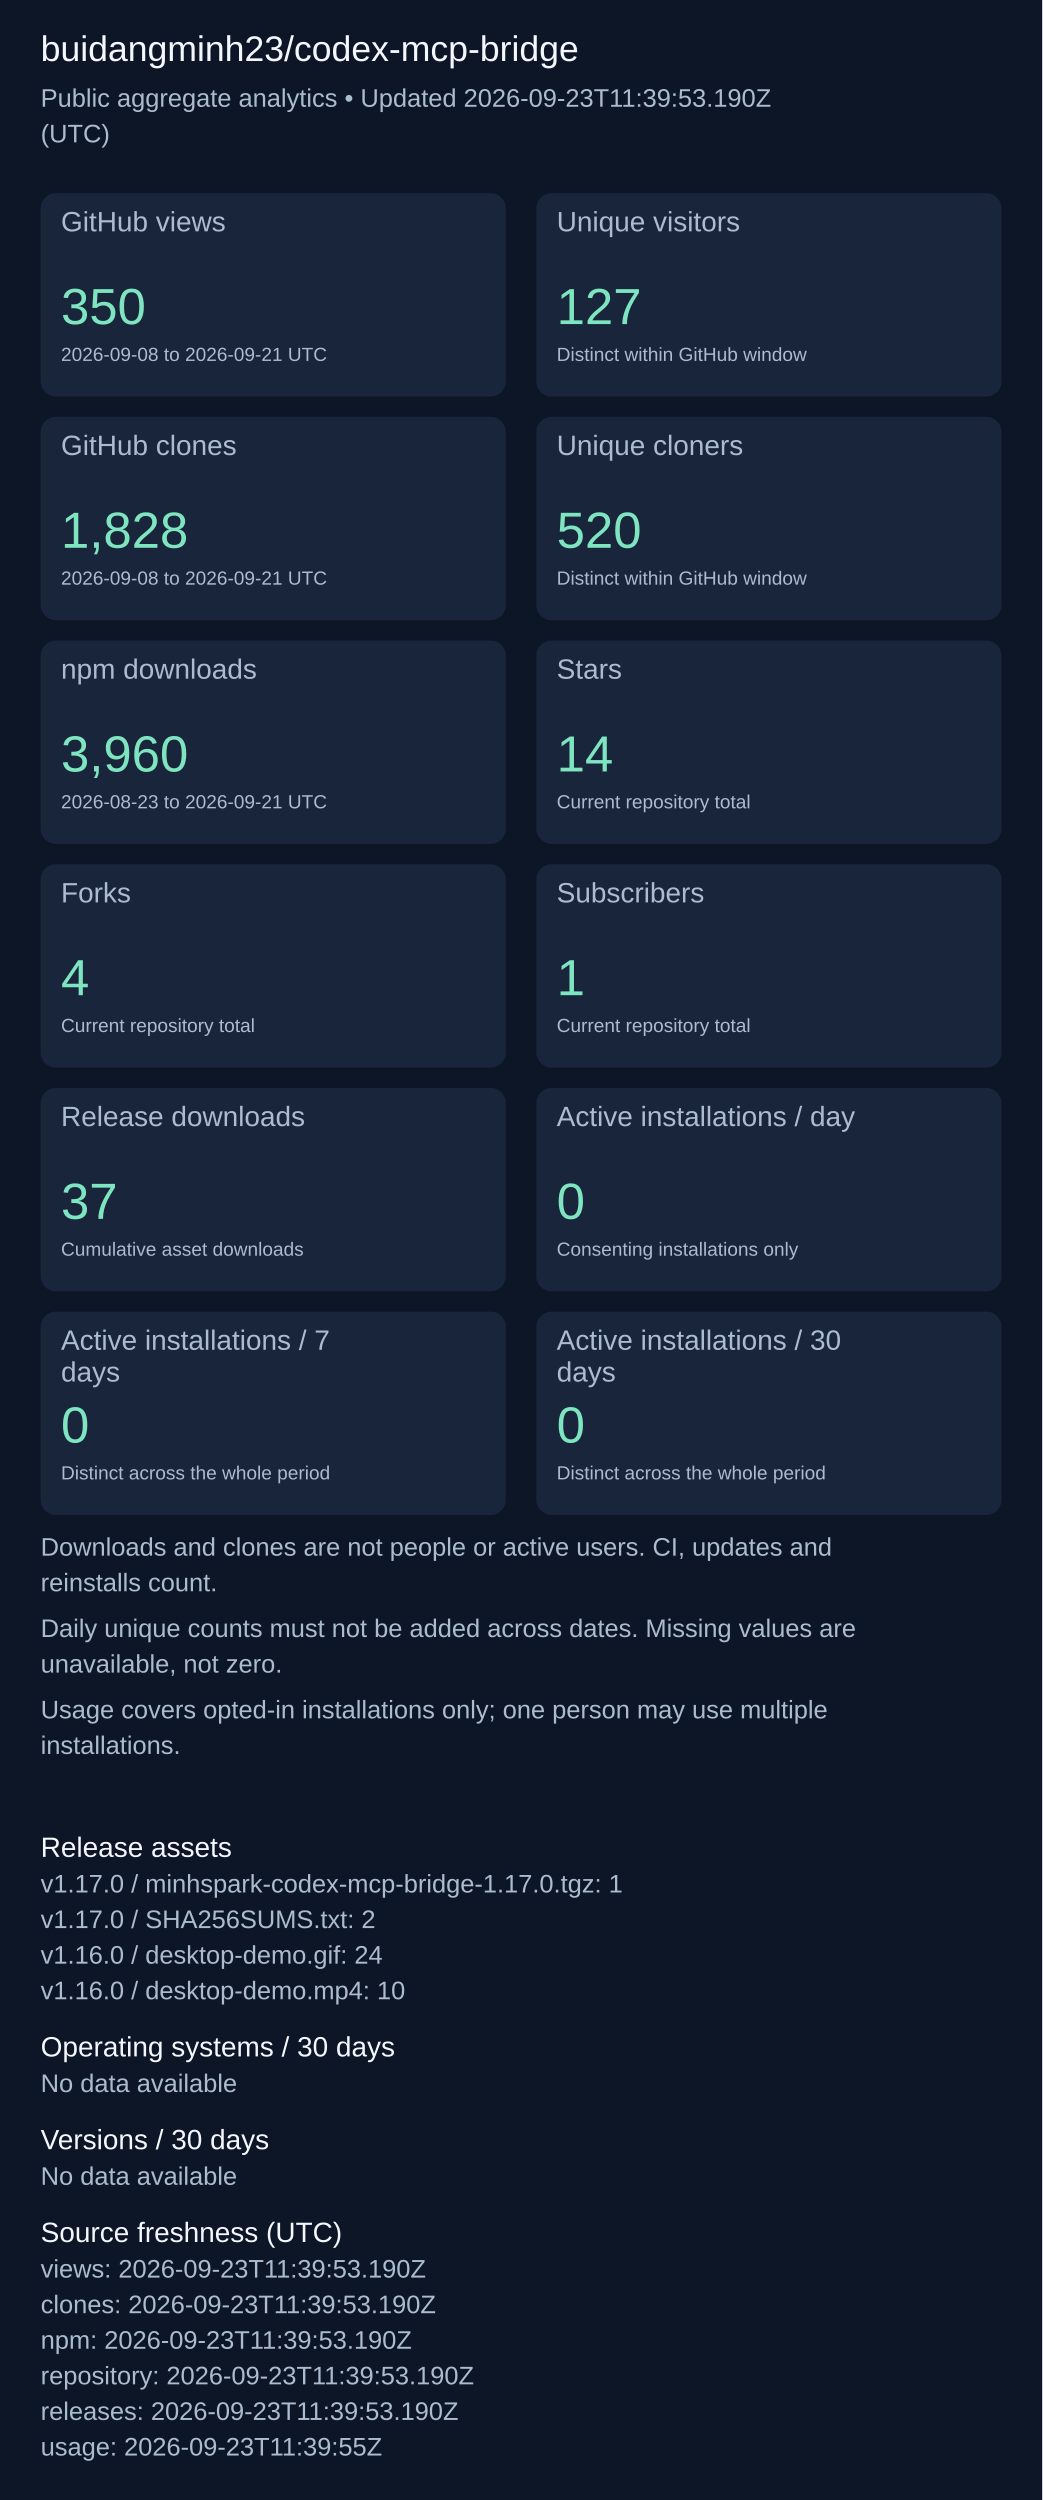
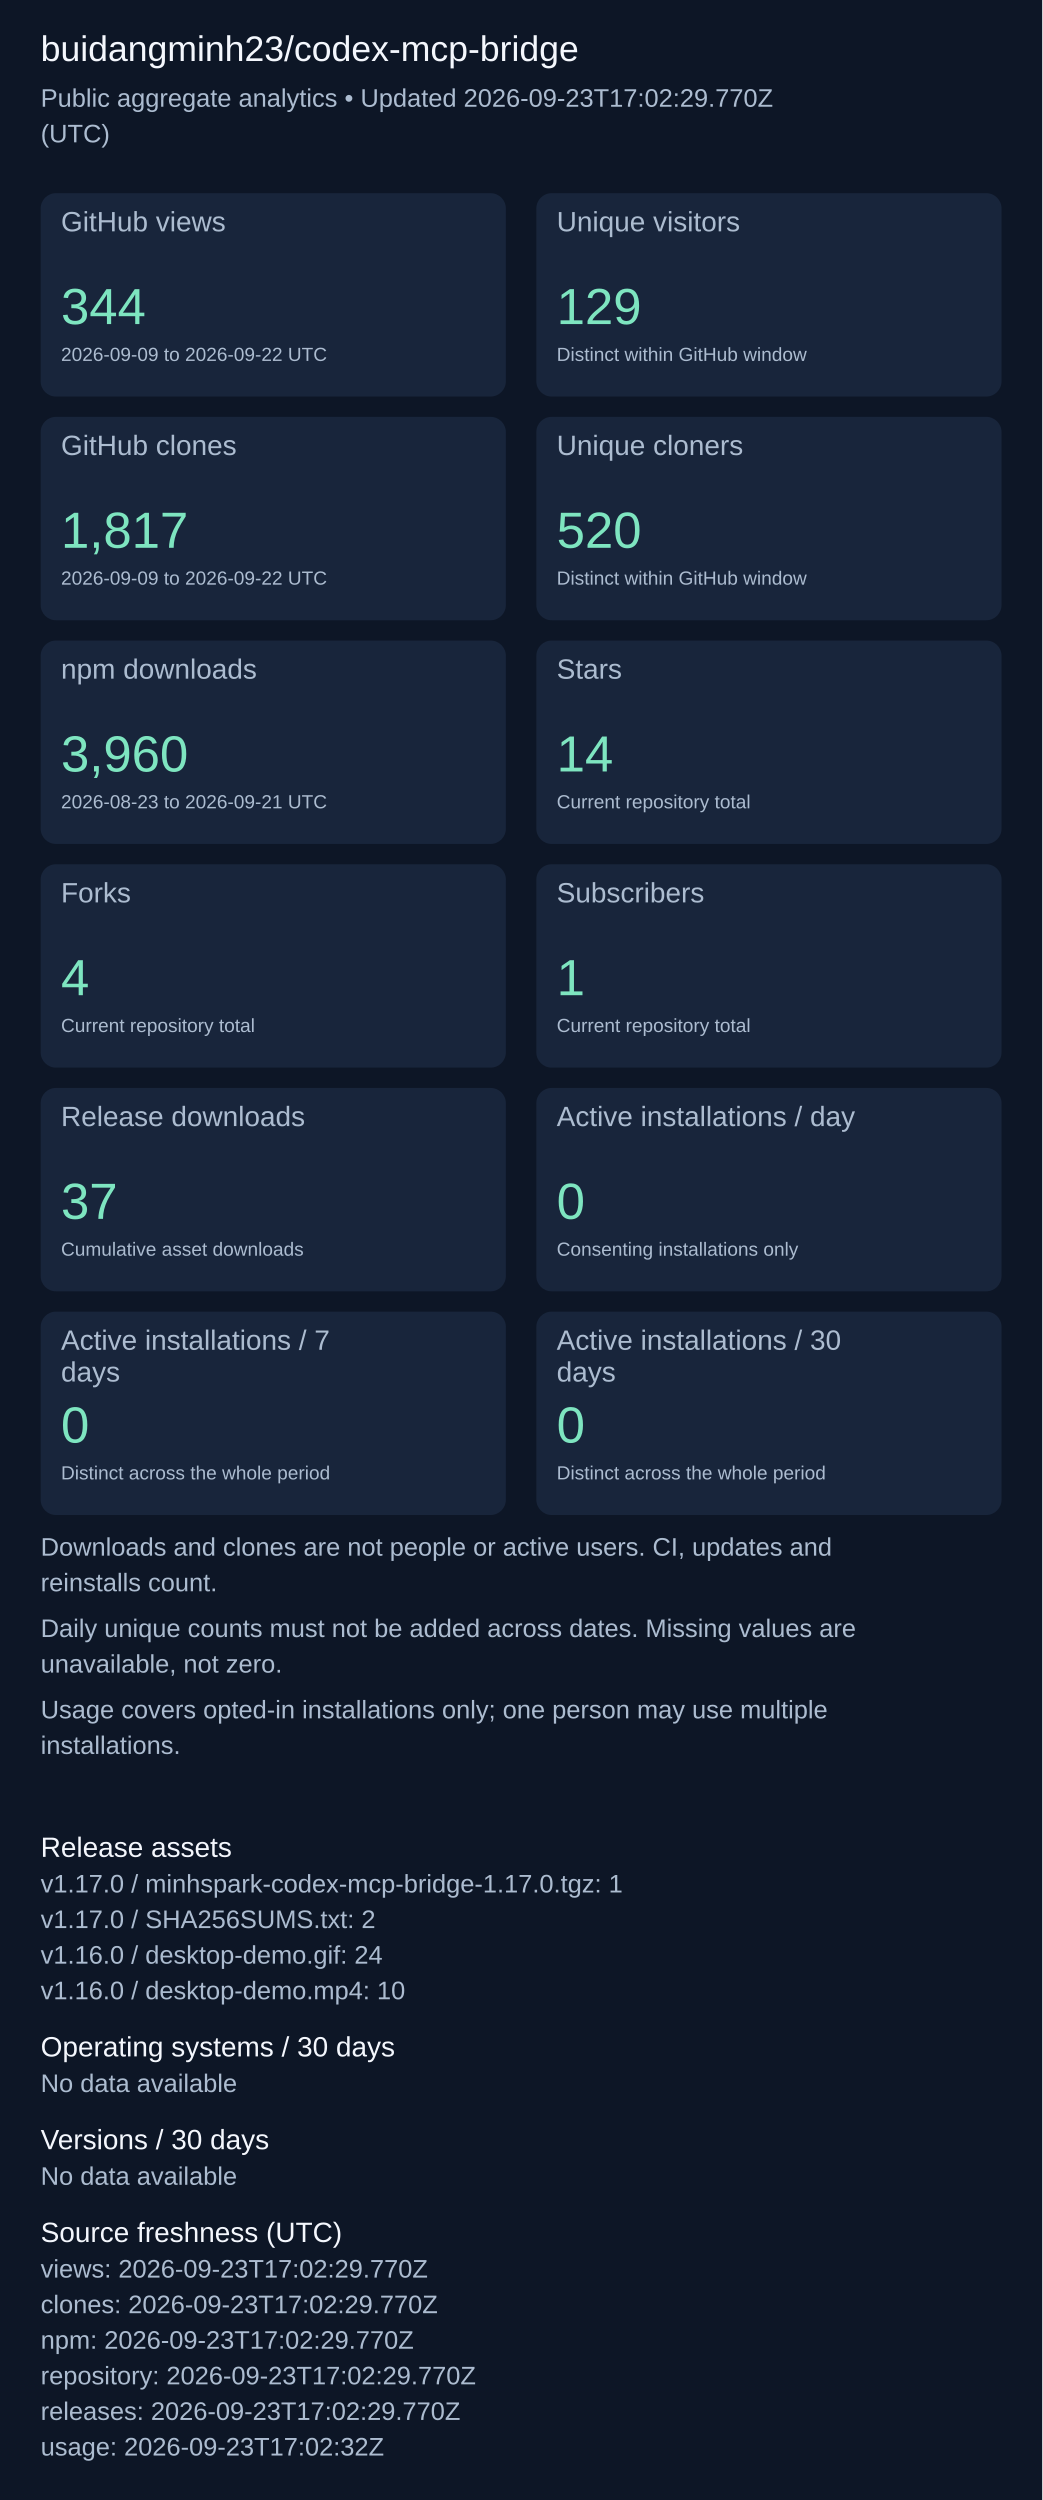
<svg xmlns="http://www.w3.org/2000/svg" width="820" height="1967" viewBox="0 0 820 1967" role="img" aria-label="Repository aggregate analytics">
  <rect width="100%" height="100%" fill="#0d1626" />
  <g font-family="Arial, sans-serif">
    <text x="32" y="48" font-size="28" fill="#f4f7fd">buidangminh23/codex-mcp-bridge</text>
-     <text x="32" y="84" font-size="20" fill="#acbcd0">Public aggregate analytics • Updated 2026-09-23T11:39:53.190Z</text>
+     <text x="32" y="84" font-size="20" fill="#acbcd0">Public aggregate analytics • Updated 2026-09-23T17:02:29.770Z</text>
    <text x="32" y="112" font-size="20" fill="#acbcd0">(UTC)</text>
    <rect x="32" y="152" width="366" height="160" rx="12" fill="#18253b" />
    <text x="48" y="182" font-size="22" fill="#acbcd0">GitHub views</text>
-     <text x="48" y="255" font-size="40" fill="#7ee5c0">350</text>
-     <text x="48" y="284" font-size="15" fill="#acbcd0">2026-09-08 to 2026-09-21 UTC</text>
+     <text x="48" y="255" font-size="40" fill="#7ee5c0">344</text>
+     <text x="48" y="284" font-size="15" fill="#acbcd0">2026-09-09 to 2026-09-22 UTC</text>
    <rect x="422" y="152" width="366" height="160" rx="12" fill="#18253b" />
    <text x="438" y="182" font-size="22" fill="#acbcd0">Unique visitors</text>
-     <text x="438" y="255" font-size="40" fill="#7ee5c0">127</text>
+     <text x="438" y="255" font-size="40" fill="#7ee5c0">129</text>
    <text x="438" y="284" font-size="15" fill="#acbcd0">Distinct within GitHub window</text>
    <rect x="32" y="328" width="366" height="160" rx="12" fill="#18253b" />
    <text x="48" y="358" font-size="22" fill="#acbcd0">GitHub clones</text>
-     <text x="48" y="431" font-size="40" fill="#7ee5c0">1,828</text>
-     <text x="48" y="460" font-size="15" fill="#acbcd0">2026-09-08 to 2026-09-21 UTC</text>
+     <text x="48" y="431" font-size="40" fill="#7ee5c0">1,817</text>
+     <text x="48" y="460" font-size="15" fill="#acbcd0">2026-09-09 to 2026-09-22 UTC</text>
    <rect x="422" y="328" width="366" height="160" rx="12" fill="#18253b" />
    <text x="438" y="358" font-size="22" fill="#acbcd0">Unique cloners</text>
    <text x="438" y="431" font-size="40" fill="#7ee5c0">520</text>
    <text x="438" y="460" font-size="15" fill="#acbcd0">Distinct within GitHub window</text>
    <rect x="32" y="504" width="366" height="160" rx="12" fill="#18253b" />
    <text x="48" y="534" font-size="22" fill="#acbcd0">npm downloads</text>
    <text x="48" y="607" font-size="40" fill="#7ee5c0">3,960</text>
    <text x="48" y="636" font-size="15" fill="#acbcd0">2026-08-23 to 2026-09-21 UTC</text>
    <rect x="422" y="504" width="366" height="160" rx="12" fill="#18253b" />
    <text x="438" y="534" font-size="22" fill="#acbcd0">Stars</text>
    <text x="438" y="607" font-size="40" fill="#7ee5c0">14</text>
    <text x="438" y="636" font-size="15" fill="#acbcd0">Current repository total</text>
    <rect x="32" y="680" width="366" height="160" rx="12" fill="#18253b" />
    <text x="48" y="710" font-size="22" fill="#acbcd0">Forks</text>
    <text x="48" y="783" font-size="40" fill="#7ee5c0">4</text>
    <text x="48" y="812" font-size="15" fill="#acbcd0">Current repository total</text>
    <rect x="422" y="680" width="366" height="160" rx="12" fill="#18253b" />
    <text x="438" y="710" font-size="22" fill="#acbcd0">Subscribers</text>
    <text x="438" y="783" font-size="40" fill="#7ee5c0">1</text>
    <text x="438" y="812" font-size="15" fill="#acbcd0">Current repository total</text>
    <rect x="32" y="856" width="366" height="160" rx="12" fill="#18253b" />
    <text x="48" y="886" font-size="22" fill="#acbcd0">Release downloads</text>
    <text x="48" y="959" font-size="40" fill="#7ee5c0">37</text>
    <text x="48" y="988" font-size="15" fill="#acbcd0">Cumulative asset downloads</text>
    <rect x="422" y="856" width="366" height="160" rx="12" fill="#18253b" />
    <text x="438" y="886" font-size="22" fill="#acbcd0">Active installations / day</text>
    <text x="438" y="959" font-size="40" fill="#7ee5c0">0</text>
    <text x="438" y="988" font-size="15" fill="#acbcd0">Consenting installations only</text>
    <rect x="32" y="1032" width="366" height="160" rx="12" fill="#18253b" />
    <text x="48" y="1062" font-size="22" fill="#acbcd0">Active installations / 7</text>
    <text x="48" y="1087" font-size="22" fill="#acbcd0">days</text>
    <text x="48" y="1135" font-size="40" fill="#7ee5c0">0</text>
    <text x="48" y="1164" font-size="15" fill="#acbcd0">Distinct across the whole period</text>
    <rect x="422" y="1032" width="366" height="160" rx="12" fill="#18253b" />
    <text x="438" y="1062" font-size="22" fill="#acbcd0">Active installations / 30</text>
    <text x="438" y="1087" font-size="22" fill="#acbcd0">days</text>
    <text x="438" y="1135" font-size="40" fill="#7ee5c0">0</text>
    <text x="438" y="1164" font-size="15" fill="#acbcd0">Distinct across the whole period</text>
    <text x="32" y="1224" font-size="20" fill="#acbcd0">Downloads and clones are not people or active users. CI, updates and</text>
    <text x="32" y="1252" font-size="20" fill="#acbcd0">reinstalls count.</text>
    <text x="32" y="1288" font-size="20" fill="#acbcd0">Daily unique counts must not be added across dates. Missing values are</text>
    <text x="32" y="1316" font-size="20" fill="#acbcd0">unavailable, not zero.</text>
    <text x="32" y="1352" font-size="20" fill="#acbcd0">Usage covers opted-in installations only; one person may use multiple</text>
    <text x="32" y="1380" font-size="20" fill="#acbcd0">installations.</text>
    <text x="32" y="1461" font-size="22" fill="#f4f7fd">Release assets</text>
    <text x="32" y="1489" font-size="20" fill="#acbcd0">v1.17.0 / minhspark-codex-mcp-bridge-1.17.0.tgz: 1</text>
    <text x="32" y="1517" font-size="20" fill="#acbcd0">v1.17.0 / SHA256SUMS.txt: 2</text>
    <text x="32" y="1545" font-size="20" fill="#acbcd0">v1.16.0 / desktop-demo.gif: 24</text>
    <text x="32" y="1573" font-size="20" fill="#acbcd0">v1.16.0 / desktop-demo.mp4: 10</text>
    <text x="32" y="1618" font-size="22" fill="#f4f7fd">Operating systems / 30 days</text>
    <text x="32" y="1646" font-size="20" fill="#acbcd0">No data available</text>
    <text x="32" y="1691" font-size="22" fill="#f4f7fd">Versions / 30 days</text>
    <text x="32" y="1719" font-size="20" fill="#acbcd0">No data available</text>
    <text x="32" y="1764" font-size="22" fill="#f4f7fd">Source freshness (UTC)</text>
-     <text x="32" y="1792" font-size="20" fill="#acbcd0">views: 2026-09-23T11:39:53.190Z</text>
-     <text x="32" y="1820" font-size="20" fill="#acbcd0">clones: 2026-09-23T11:39:53.190Z</text>
-     <text x="32" y="1848" font-size="20" fill="#acbcd0">npm: 2026-09-23T11:39:53.190Z</text>
-     <text x="32" y="1876" font-size="20" fill="#acbcd0">repository: 2026-09-23T11:39:53.190Z</text>
-     <text x="32" y="1904" font-size="20" fill="#acbcd0">releases: 2026-09-23T11:39:53.190Z</text>
-     <text x="32" y="1932" font-size="20" fill="#acbcd0">usage: 2026-09-23T11:39:55Z</text>
+     <text x="32" y="1792" font-size="20" fill="#acbcd0">views: 2026-09-23T17:02:29.770Z</text>
+     <text x="32" y="1820" font-size="20" fill="#acbcd0">clones: 2026-09-23T17:02:29.770Z</text>
+     <text x="32" y="1848" font-size="20" fill="#acbcd0">npm: 2026-09-23T17:02:29.770Z</text>
+     <text x="32" y="1876" font-size="20" fill="#acbcd0">repository: 2026-09-23T17:02:29.770Z</text>
+     <text x="32" y="1904" font-size="20" fill="#acbcd0">releases: 2026-09-23T17:02:29.770Z</text>
+     <text x="32" y="1932" font-size="20" fill="#acbcd0">usage: 2026-09-23T17:02:32Z</text>
  </g>
</svg>
